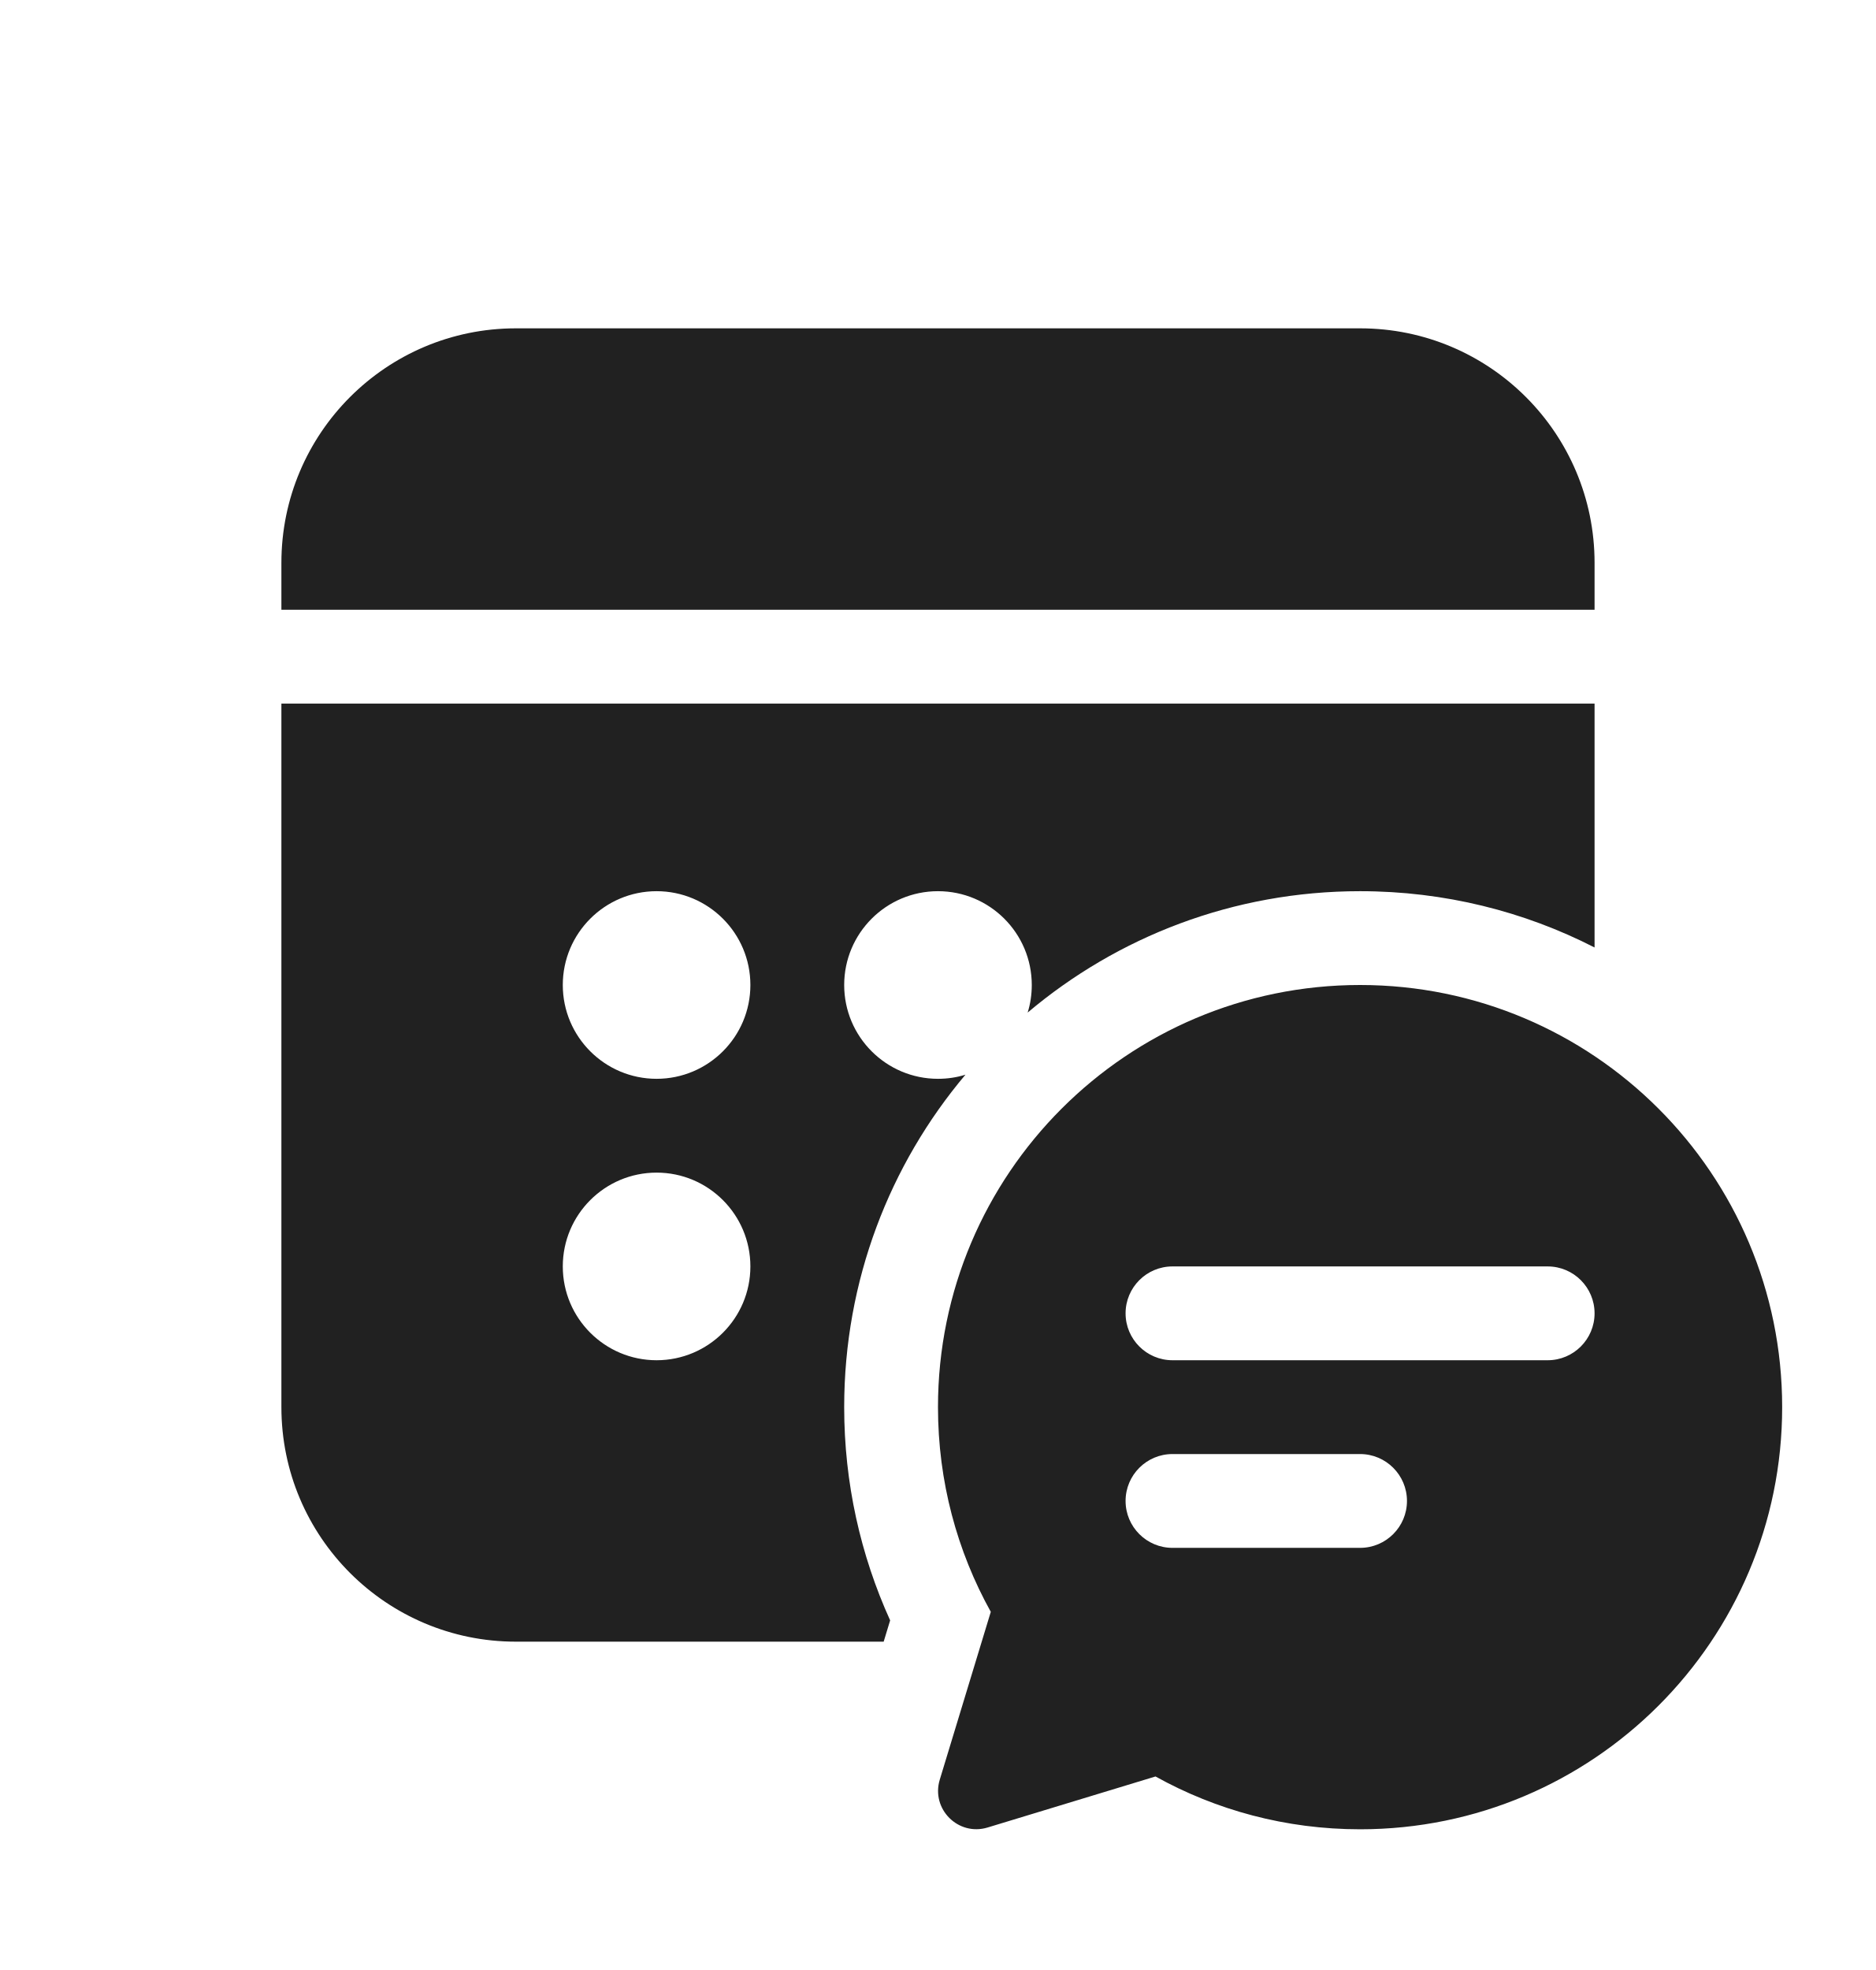
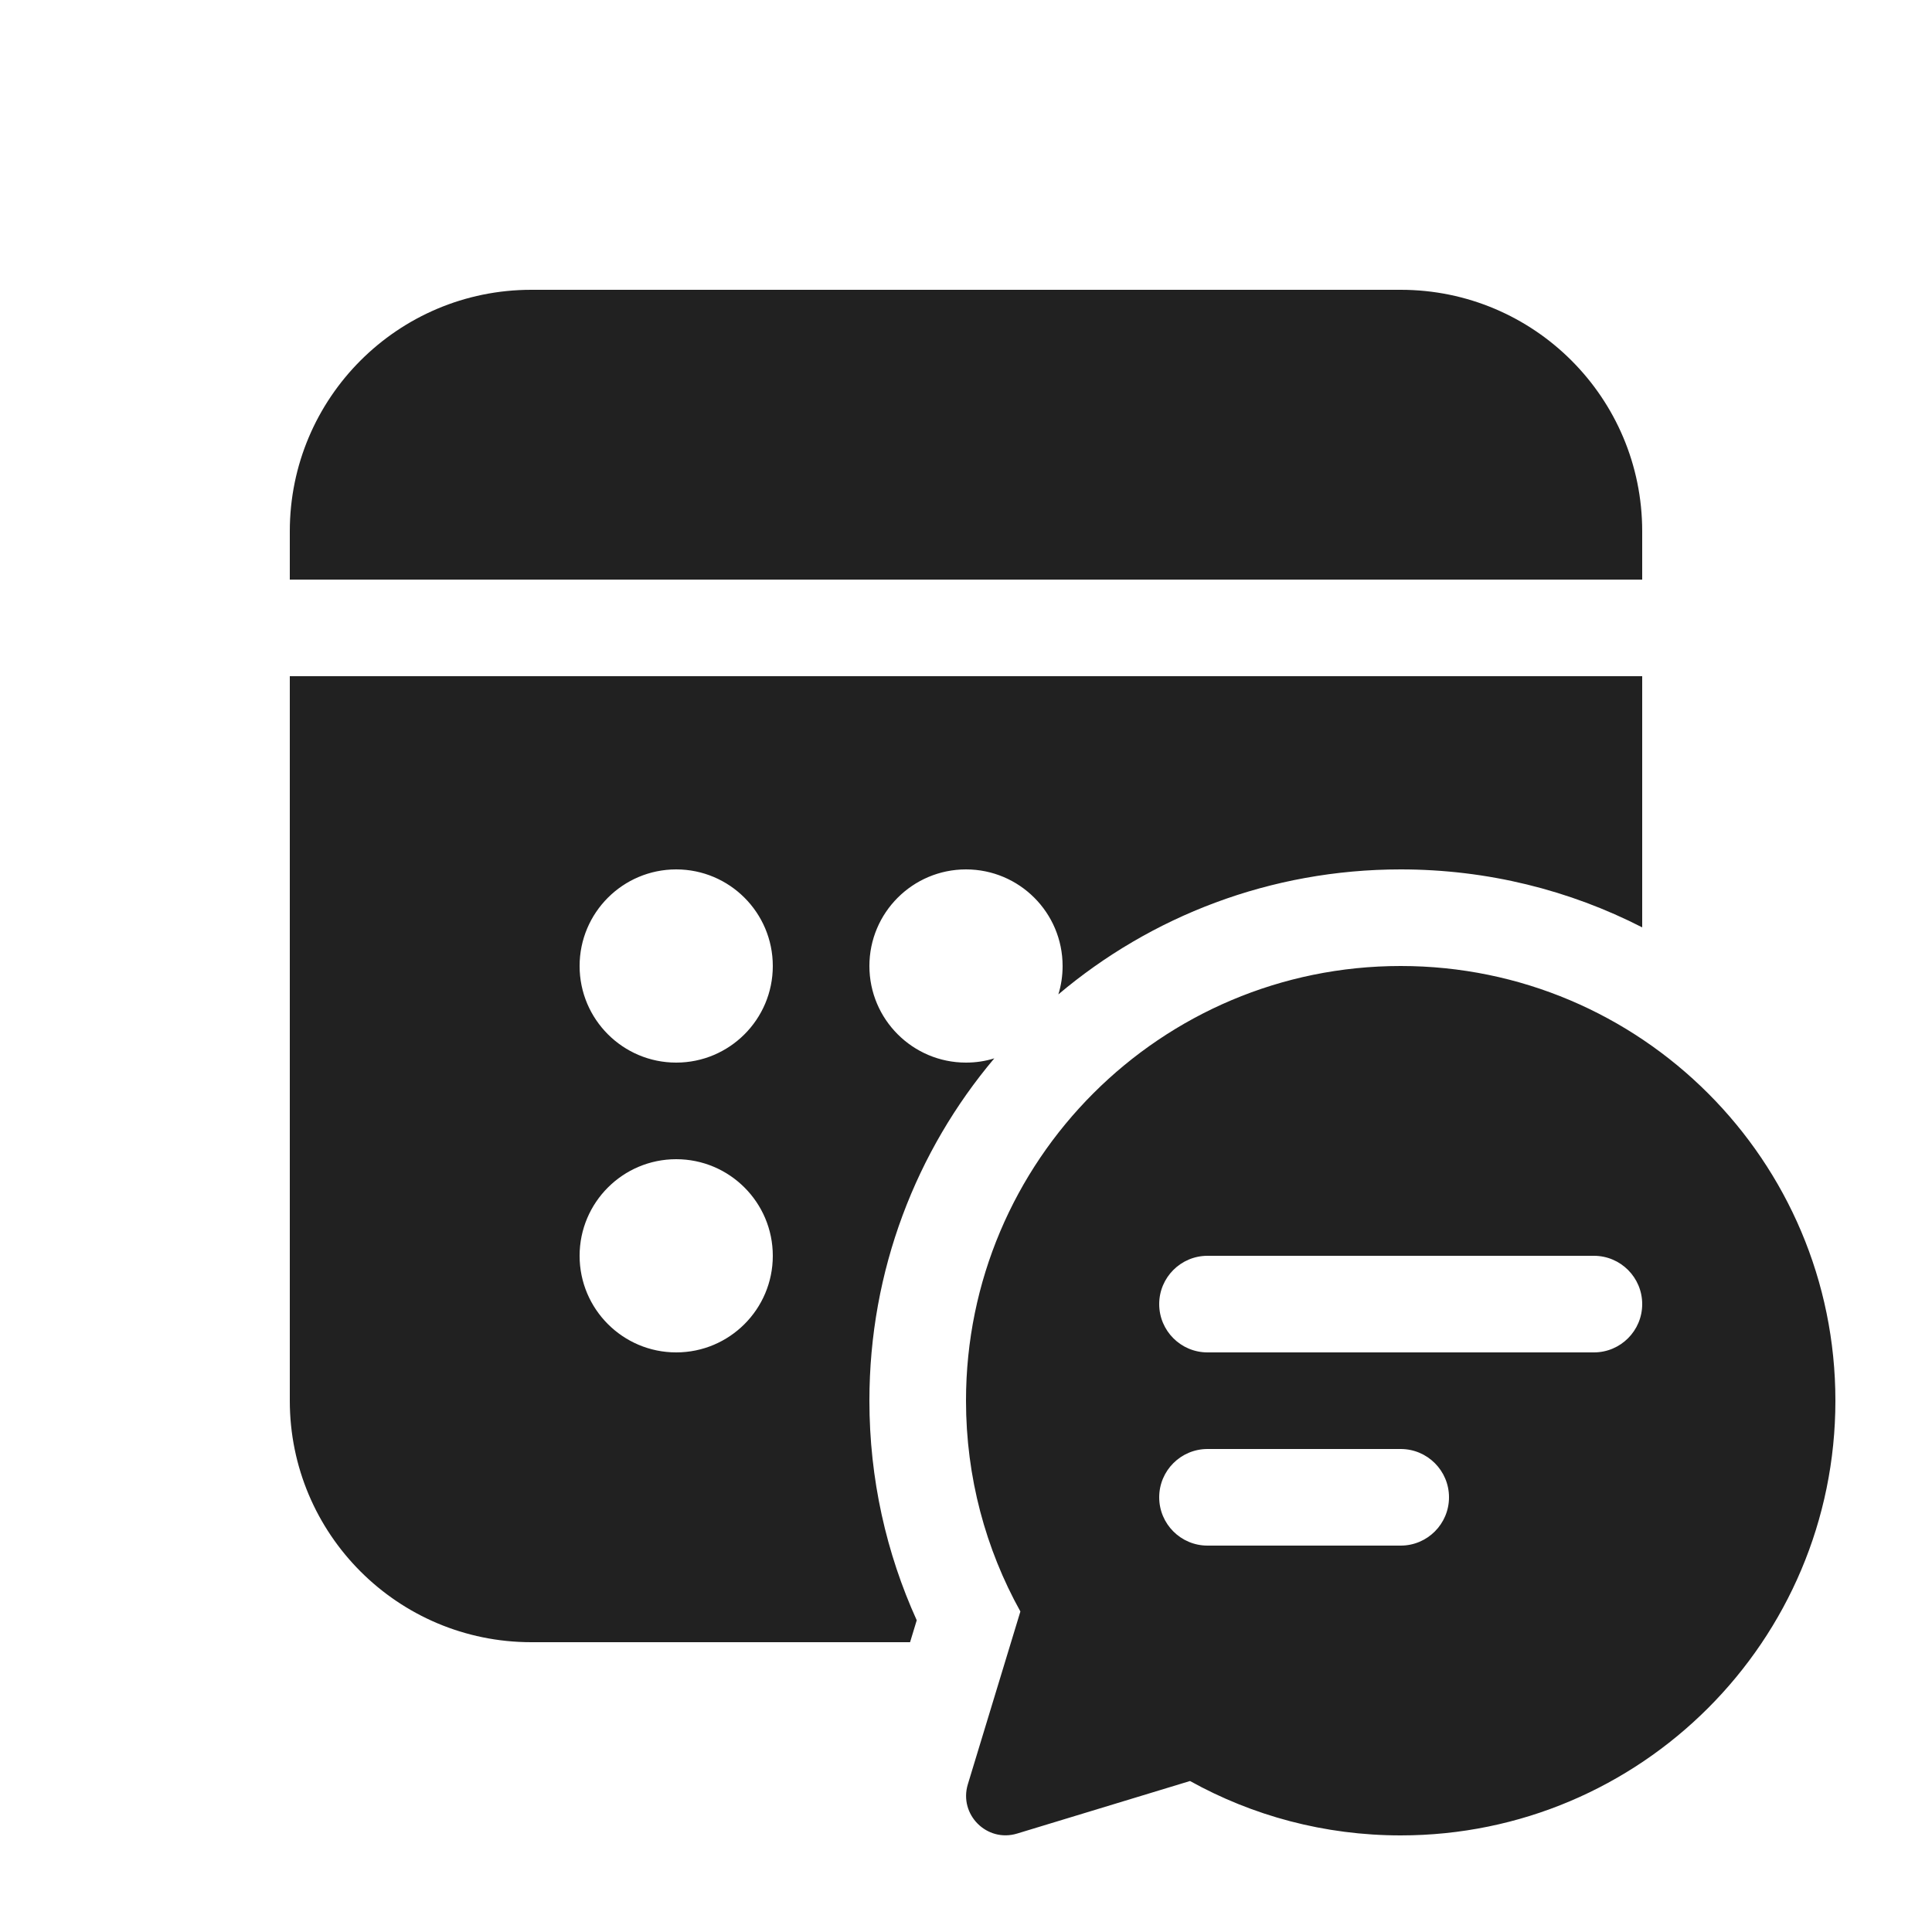
- <svg xmlns="http://www.w3.org/2000/svg" width="20" height="21" viewBox="0 0 20 21" fill="none">
-   <path d="M5.5 3.5C4.119 3.5 3 4.619 3 6V6.5H17V6C17 4.619 15.881 3.5 14.5 3.5H5.5ZM17 7.5H3V15C3 16.381 4.119 17.5 5.5 17.5H9.421L9.49 17.273C9.175 16.579 9 15.809 9 15C9 13.65 9.486 12.413 10.293 11.456C10.201 11.485 10.102 11.5 10 11.5C9.448 11.5 9 11.052 9 10.5C9 9.948 9.448 9.5 10 9.5C10.552 9.5 11 9.948 11 10.5C11 10.602 10.985 10.701 10.956 10.794C11.913 9.986 13.15 9.5 14.5 9.5C15.4 9.5 16.25 9.716 17 10.1V7.5ZM8 10.5C8 11.052 7.552 11.5 7 11.5C6.448 11.5 6 11.052 6 10.5C6 9.948 6.448 9.5 7 9.5C7.552 9.5 8 9.948 8 10.5ZM7 14.5C6.448 14.5 6 14.052 6 13.5C6 12.948 6.448 12.5 7 12.5C7.552 12.5 8 12.948 8 13.5C8 14.052 7.552 14.5 7 14.5ZM10.563 17.182C10.204 16.536 10 15.792 10 15C10 12.515 12.015 10.5 14.5 10.5C14.5 10.5 14.5 10.5 14.5 10.5C16.985 10.5 19 12.515 19 15C19 17.485 16.985 19.5 14.5 19.5C13.709 19.5 12.965 19.296 12.319 18.937L10.529 19.481C10.216 19.576 9.924 19.284 10.019 18.971L10.563 17.182ZM16.5 13.5H12.5C12.224 13.5 12 13.724 12 14C12 14.276 12.224 14.5 12.5 14.5H16.5C16.776 14.5 17 14.276 17 14C17 13.724 16.776 13.5 16.5 13.5ZM12.5 15.5C12.224 15.5 12 15.724 12 16C12 16.276 12.224 16.5 12.5 16.5H14.5C14.776 16.5 15 16.276 15 16C15 15.724 14.776 15.5 14.5 15.5H12.5Z" fill="#212121" />
+ <svg xmlns="http://www.w3.org/2000/svg" width="20" height="20" viewBox="0 0 20 20" fill="none">
+   <path d="M5.5 3C4.119 3 3 4.119 3 5.5V6H17V5.5C17 4.119 15.881 3 14.5 3H5.5ZM17 7H3V14.5C3 15.881 4.119 17 5.5 17H9.421L9.49 16.773C9.175 16.079 9 15.309 9 14.5C9 13.15 9.486 11.913 10.293 10.956C10.201 10.985 10.102 11 10 11C9.448 11 9 10.552 9 10C9 9.448 9.448 9 10 9C10.552 9 11 9.448 11 10C11 10.102 10.985 10.201 10.956 10.294C11.913 9.486 13.15 9 14.5 9C15.4 9 16.25 9.216 17 9.6V7ZM8 10C8 10.552 7.552 11 7 11C6.448 11 6 10.552 6 10C6 9.448 6.448 9 7 9C7.552 9 8 9.448 8 10ZM7 14C6.448 14 6 13.552 6 13C6 12.448 6.448 12 7 12C7.552 12 8 12.448 8 13C8 13.552 7.552 14 7 14ZM10.563 16.682C10.204 16.036 10 15.292 10 14.5C10 12.015 12.015 10 14.5 10C14.5 10 14.5 10 14.5 10C16.985 10 19 12.015 19 14.5C19 16.985 16.985 19 14.5 19C13.709 19 12.965 18.796 12.319 18.437L10.529 18.981C10.216 19.076 9.924 18.784 10.019 18.471L10.563 16.682ZM16.5 13H12.5C12.224 13 12 13.224 12 13.5C12 13.776 12.224 14 12.5 14H16.5C16.776 14 17 13.776 17 13.5C17 13.224 16.776 13 16.5 13ZM12.5 15C12.224 15 12 15.224 12 15.5C12 15.776 12.224 16 12.5 16H14.5C14.776 16 15 15.776 15 15.5C15 15.224 14.776 15 14.5 15H12.5Z" fill="#212121" />
</svg>
